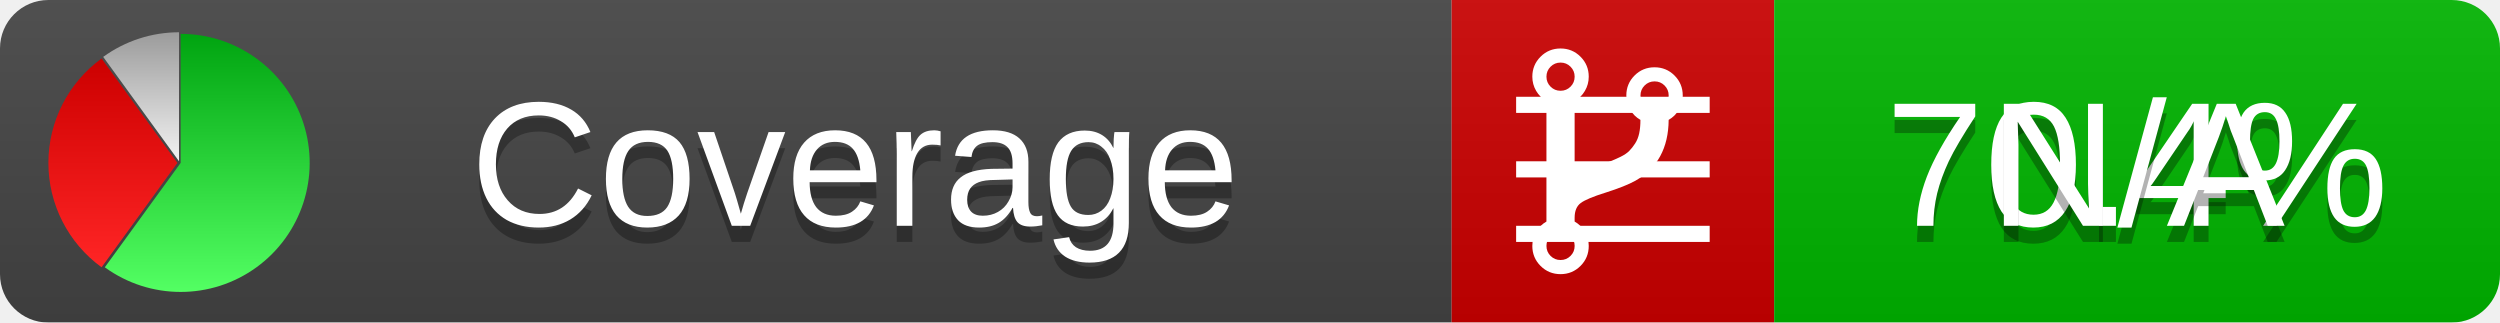
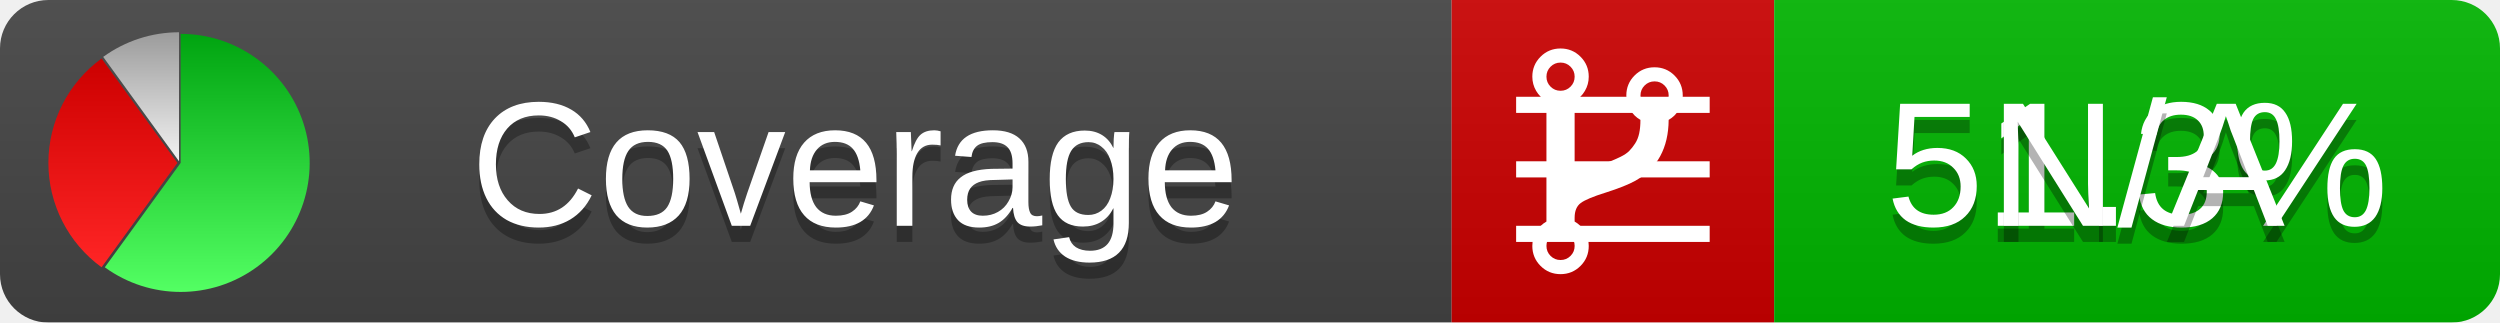
<svg xmlns="http://www.w3.org/2000/svg" xmlns:xlink="http://www.w3.org/1999/xlink" width="155" height="20">
  <style type="text/css">
          
            @keyframes fadeout {
              0 % { visibility: visible; opacity: 1; }
              40% { visibility: visible; opacity: 1; }
              50% { visibility: hidden; opacity: 0; }
              90% { visibility: hidden; opacity: 0; }
              100% { visibility: visible; opacity: 1; }
            }
            @keyframes fadein {
              0% { visibility: hidden; opacity: 0; }
              40% { visibility: hidden; opacity: 0; }
              50% { visibility: visible; opacity: 1; }
              90% { visibility: visible; opacity: 1; }
              100% { visibility: hidden; opacity: 0; }
            }
            .linecoverage {
                animation-duration: 10s;
                animation-name: fadeout;
                animation-iteration-count: infinite;
            }
            .branchcoverage {
                animation-duration: 10s;
                animation-name: fadein;
                animation-iteration-count: infinite;
            }
          
    </style>
  <defs>
    <linearGradient id="gradient" x2="0" y2="100%">
      <stop offset="0" stop-color="#bbb" stop-opacity=".1" />
      <stop offset="1" stop-opacity=".1" />
    </linearGradient>
    <linearGradient id="green" x2="0" y2="100%">
      <stop offset="0" stop-color="#00A410" />
      <stop offset="1" stop-color="#53FF63" />
    </linearGradient>
    <linearGradient id="red" x2="0" y2="100%">
      <stop offset="0" stop-color="#C00" />
      <stop offset="1" stop-color="#FF2525" />
    </linearGradient>
    <linearGradient id="gray" x2="0" y2="100%">
      <stop offset="0" stop-color="#9B9B9B" />
      <stop offset="1" stop-color="#F3F3F3" />
    </linearGradient>
    <mask id="mask">
      <rect width="155" height="20" rx="3" fill="#fff" />
    </mask>
    <g id="icon">
      <path style="fill:url(#green);" d="M205,202.5 l0,-200 a200,200 0 1,1 -117.558,361.803 z" />
      <path style="fill:url(#red);" d="M200,202.5 l-117.558,161.803 a200,200 0 0,1 0,-323.607 z" />
      <path style="fill:url(#gray);" d="M202.5,200 l-117.558,-161.803 a200,200 0 0,1 117.558,-38.196 z" />
    </g>
  </defs>
  <g mask="url(#mask)">
    <rect x="0" y="0" width="90" height="20" fill="#444" />
    <rect x="90" y="0" width="20" height="20" fill="#c00" />
    <rect x="110" y="0" width="45" height="20" fill="#00B600" />
    <rect x="0" y="0" width="155" height="20" fill="url(#gradient)" />
  </g>
  <g>
    <path class="linecoverage" stroke="#fff" d="M94 6.5 h12 M94 10.5 h12 M94 14.5 h12" />
    <path class="branchcoverage" fill="#fff" d="m 97.628,15.247 q 0,-0.364 -0.255,-0.619 -0.255,-0.255 -0.619,-0.255 -0.364,0 -0.619,0.255 -0.255,0.255 -0.255,0.619 0,0.364 0.255,0.619 0.255,0.255 0.619,0.255 0.364,0 0.619,-0.255 0.255,-0.255 0.255,-0.619 z m 0,-10.493 q 0,-0.364 -0.255,-0.619 -0.255,-0.255 -0.619,-0.255 -0.364,0 -0.619,0.255 -0.255,0.255 -0.255,0.619 0,0.364 0.255,0.619 0.255,0.255 0.619,0.255 0.364,0 0.619,-0.255 0.255,-0.255 0.255,-0.619 z m 5.83,1.166 q 0,-0.364 -0.255,-0.619 -0.255,-0.255 -0.619,-0.255 -0.364,0 -0.619,0.255 -0.255,0.255 -0.255,0.619 0,0.364 0.255,0.619 0.255,0.255 0.619,0.255 0.364,0 0.619,-0.255 0.255,-0.255 0.255,-0.619 z m 0.874,0 q 0,0.474 -0.237,0.879 -0.237,0.405 -0.638,0.633 -0.018,2.614 -2.059,3.771 -0.619,0.346 -1.849,0.738 -1.166,0.364 -1.544,0.647 -0.378,0.282 -0.378,0.911 l 0,0.237 q 0.401,0.228 0.638,0.633 0.237,0.405 0.237,0.879 0,0.729 -0.51,1.239 -0.51,0.51 -1.239,0.51 -0.729,0 -1.239,-0.51 -0.51,-0.51 -0.51,-1.239 0,-0.474 0.237,-0.879 0.237,-0.405 0.638,-0.633 l 0,-7.469 q -0.401,-0.228 -0.638,-0.633 -0.237,-0.405 -0.237,-0.879 0,-0.729 0.51,-1.239 0.51,-0.51 1.239,-0.51 0.729,0 1.239,0.51 0.51,0.51 0.51,1.239 0,0.474 -0.237,0.879 -0.237,0.405 -0.638,0.633 l 0,4.527 q 0.492,-0.237 1.403,-0.519 0.501,-0.155 0.797,-0.269 0.296,-0.114 0.642,-0.282 0.346,-0.169 0.537,-0.36 0.191,-0.191 0.369,-0.465 0.178,-0.273 0.255,-0.633 0.077,-0.36 0.077,-0.833 -0.401,-0.228 -0.638,-0.633 -0.237,-0.405 -0.237,-0.879 0,-0.729 0.51,-1.239 0.51,-0.51 1.239,-0.51 0.729,0 1.239,0.51 0.51,0.51 0.51,1.239 z" />
  </g>
  <g fill="#fff" text-anchor="middle" font-family="Verdana,Arial,Geneva,sans-serif" font-size="11">
    <a xlink:href="https://github.com/danielpalme/ReportGenerator" target="_top">
      <use xlink:href="#icon" transform="translate(3,2) scale(.04)" />
    </a>
    <text x="53" y="15" fill="#010101" fill-opacity=".3">Coverage</text>
    <text x="53" y="14" fill="#fff">Coverage</text>
-     <text class="linecoverage" x="132.5" y="15" fill="#010101" fill-opacity=".3">70.4%</text>
-     <text class="linecoverage" x="132.5" y="14">70.4%</text>
+     <text class="linecoverage" x="132.5" y="15" fill="#010101" fill-opacity=".3">51.3%</text>
+     <text class="linecoverage" x="132.5" y="14">51.3%</text>
    <text class="branchcoverage" x="132.5" y="15" fill="#010101" fill-opacity=".3">N/A</text>
    <text class="branchcoverage" x="132.5" y="14">N/A</text>
  </g>
  <g>
    <rect class="linecoverage" x="90" y="0" width="65" height="20" fill-opacity="0" />
    <rect class="branchcoverage" x="90" y="0" width="65" height="20" fill-opacity="0" />
  </g>
</svg>
